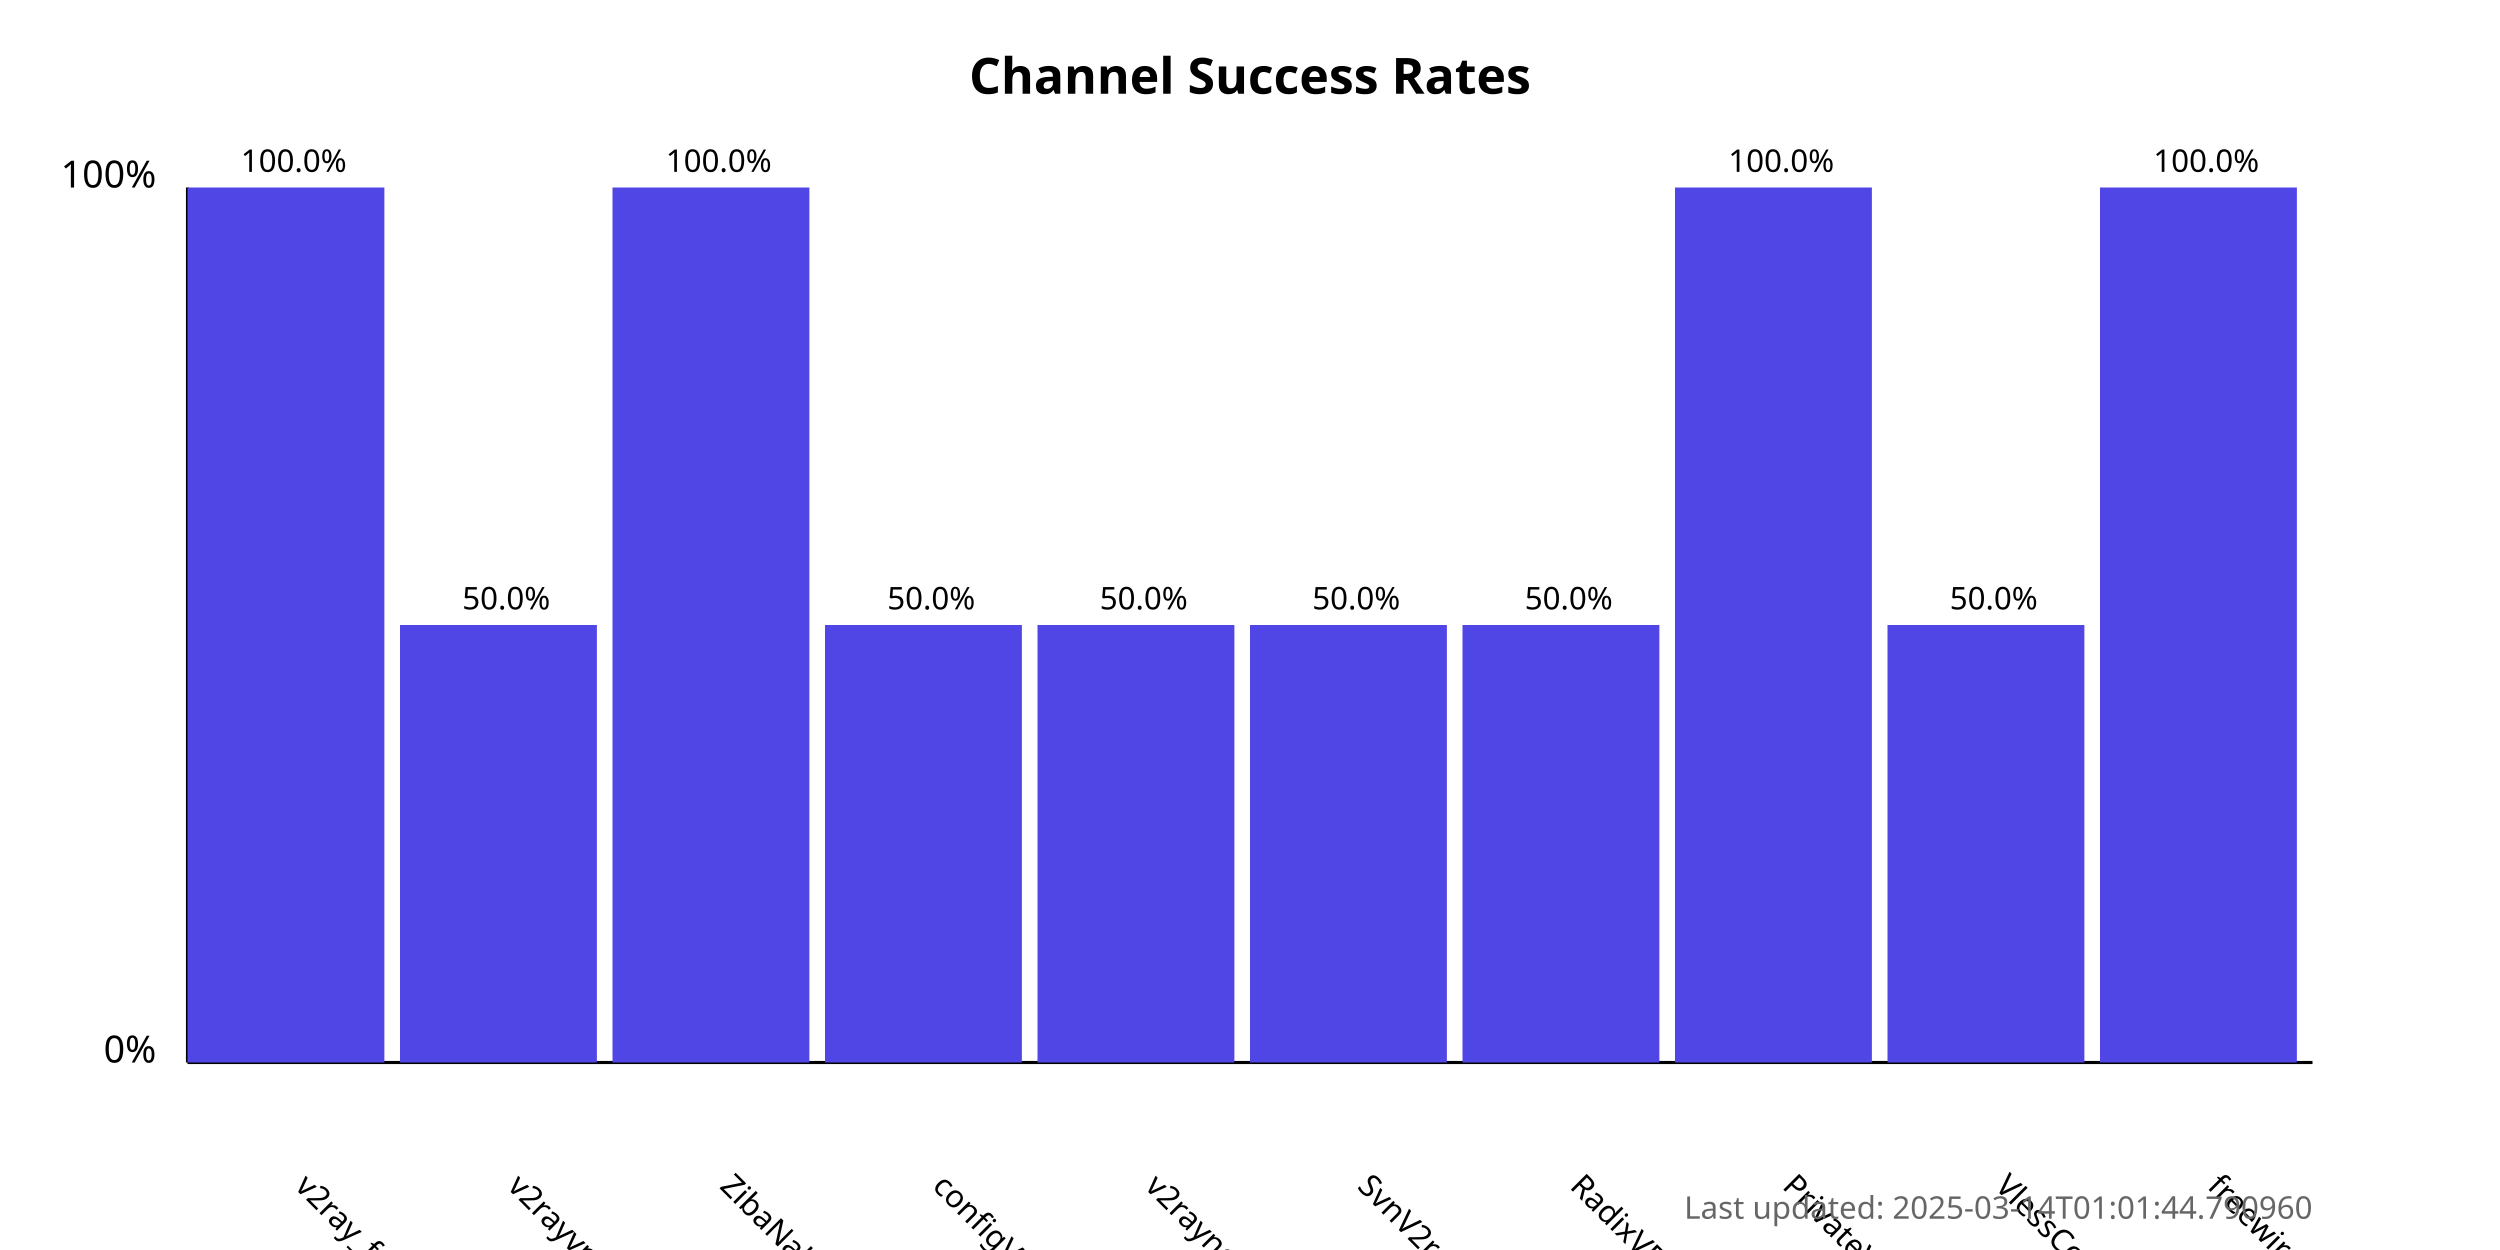
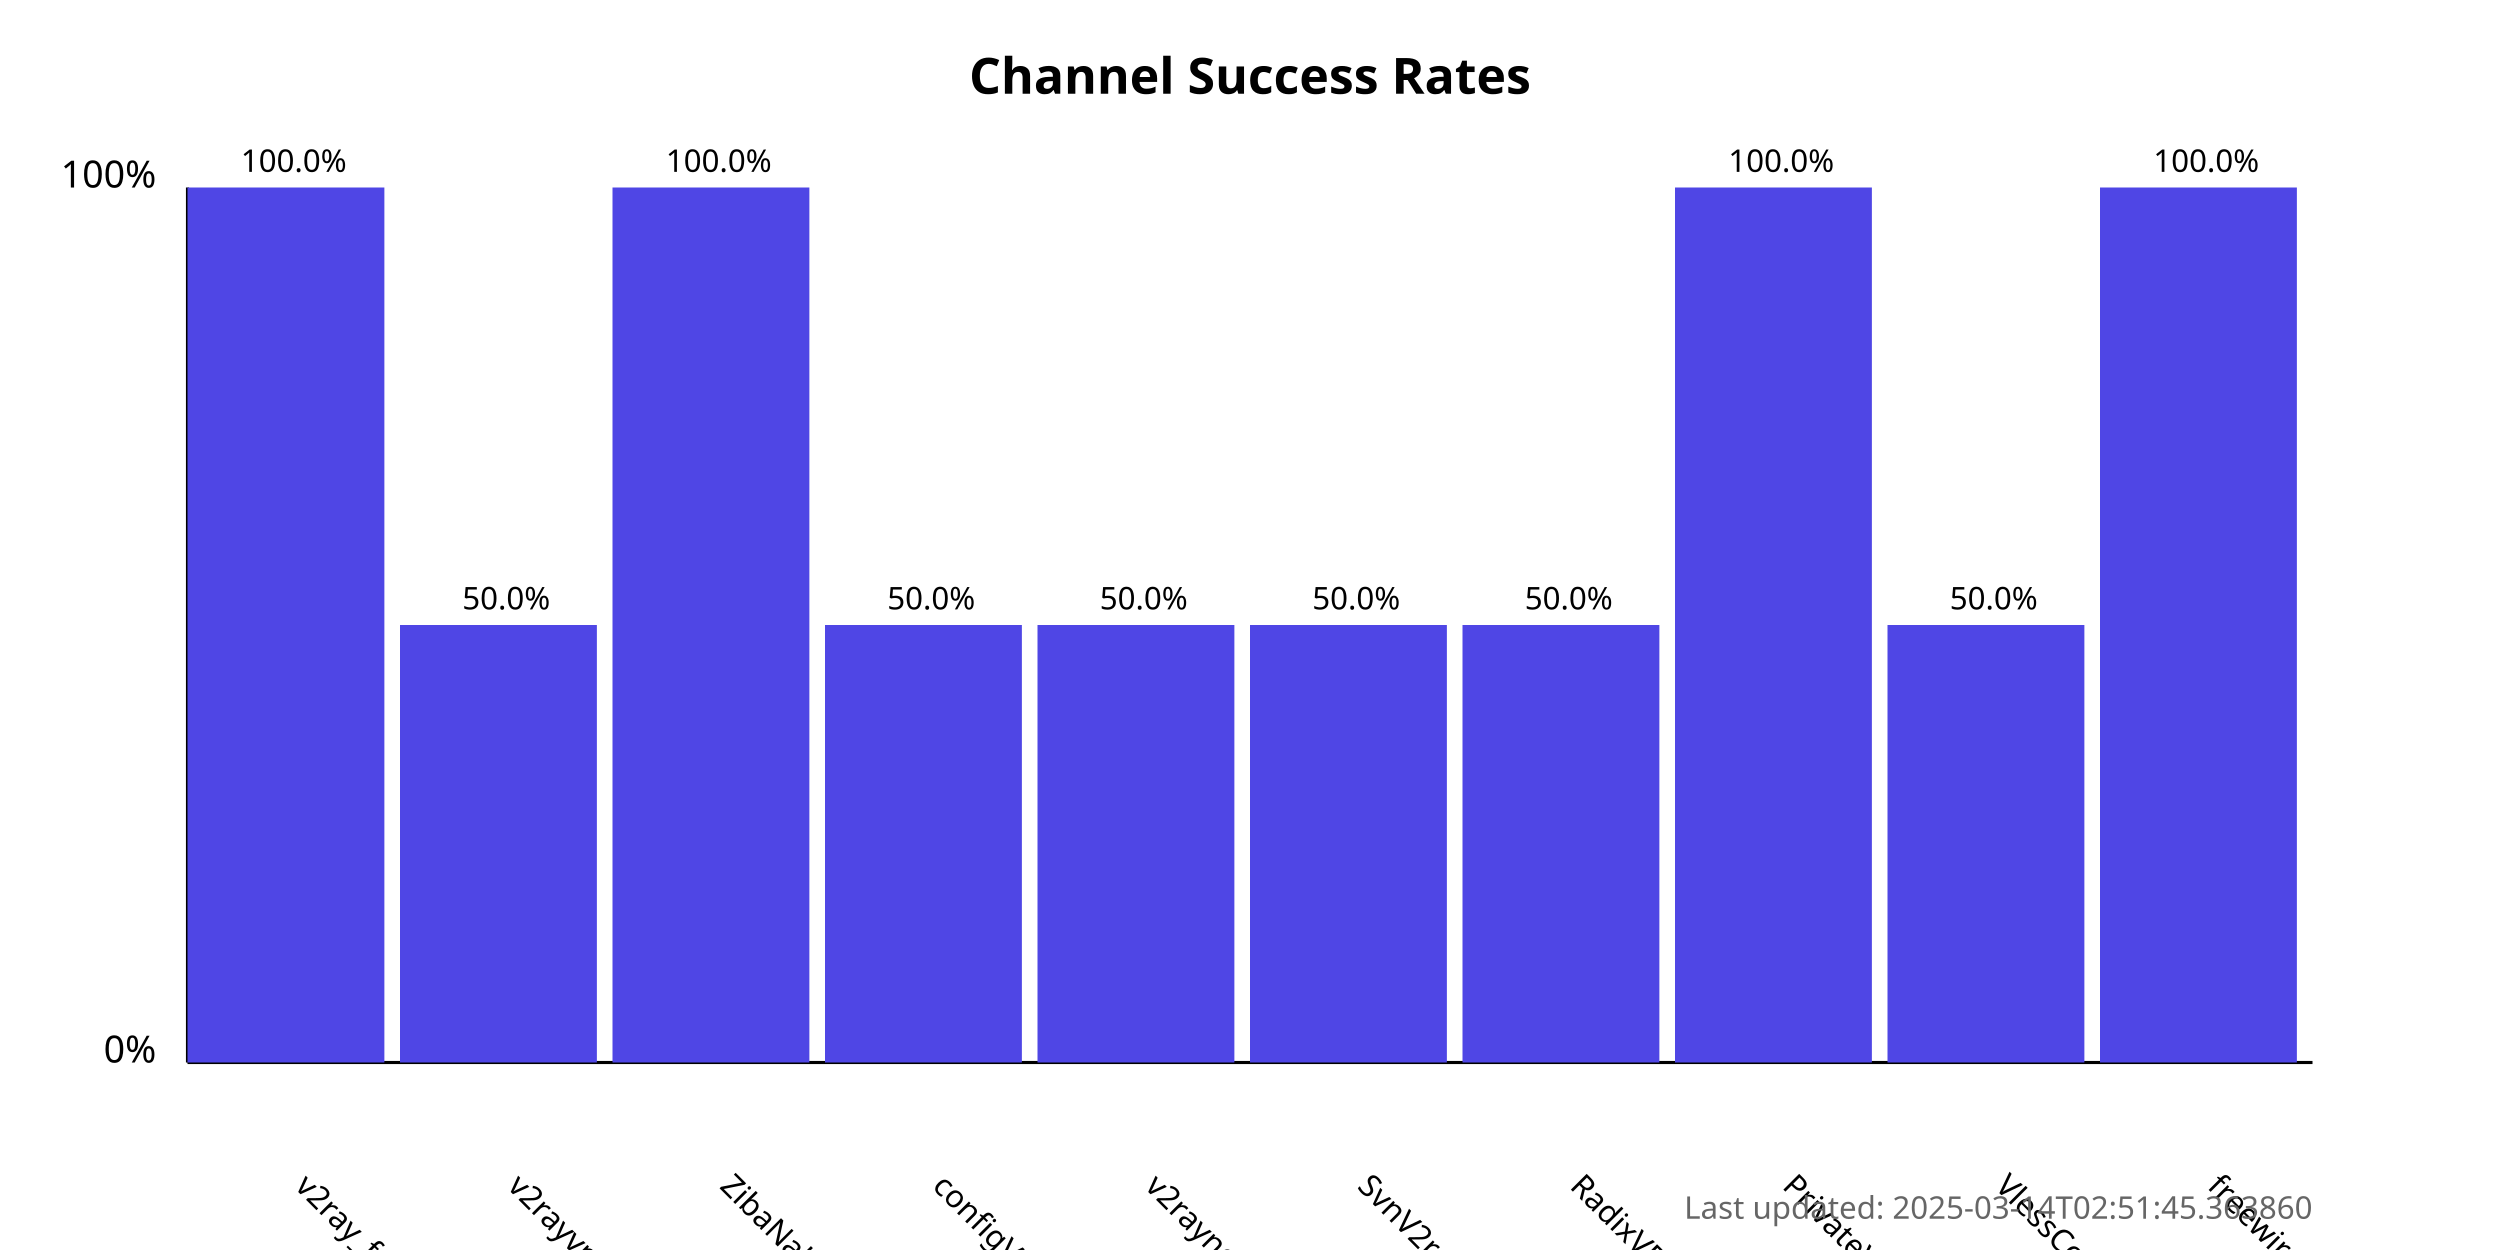
<svg xmlns="http://www.w3.org/2000/svg" width="800" height="400">
  <style>
            .chart-title { font: bold 16px sans-serif; }
            .axis-label { font: 12px sans-serif; }
            .tick-label { font: 10px sans-serif; }
            .bar { fill: #4f46e5; }
            .bar:hover { fill: #6366f1; }
            .timestamp { font: 10px sans-serif; fill: #666; }
        </style>
  <text x="400.0" y="30" text-anchor="middle" class="chart-title">
            Channel Success Rates
        </text>
  <line x1="60" y1="340" x2="60" y2="60" stroke="black" stroke-width="1" />
  <line x1="60" y1="340" x2="740" y2="340" stroke="black" stroke-width="1" />
  <text x="50" y="340" text-anchor="end" class="axis-label">0%</text>
  <text x="50" y="60" text-anchor="end" class="axis-label">100%</text>
  <g>
    <rect x="60" y="60.0" width="63.0" height="280.0" class="bar" />
    <text x="94.0" y="380" transform="rotate(45, 94.0, 380)" text-anchor="start" class="tick-label">
                v2ray_free_conf
            </text>
    <text x="94.0" y="55.0" text-anchor="middle" class="tick-label">
                100.0%
            </text>
  </g>
  <g>
    <rect x="128.0" y="200.0" width="63.0" height="140.0" class="bar" />
    <text x="162.0" y="380" transform="rotate(45, 162.0, 380)" text-anchor="start" class="tick-label">
                v2rayvpno
            </text>
    <text x="162.0" y="195.0" text-anchor="middle" class="tick-label">
                50.0%
            </text>
  </g>
  <g>
    <rect x="196.0" y="60.0" width="63.0" height="280.0" class="bar" />
    <text x="230.0" y="380" transform="rotate(45, 230.0, 380)" text-anchor="start" class="tick-label">
                ZibaNabz
            </text>
    <text x="230.0" y="55.0" text-anchor="middle" class="tick-label">
                100.0%
            </text>
  </g>
  <g>
    <rect x="264.0" y="200.0" width="63.0" height="140.0" class="bar" />
    <text x="298.0" y="380" transform="rotate(45, 298.0, 380)" text-anchor="start" class="tick-label">
                configV2rayForFree
            </text>
    <text x="298.0" y="195.0" text-anchor="middle" class="tick-label">
                50.0%
            </text>
  </g>
  <g>
    <rect x="332.0" y="200.0" width="63.0" height="140.0" class="bar" />
    <text x="366.0" y="380" transform="rotate(45, 366.0, 380)" text-anchor="start" class="tick-label">
                v2rayngvpn
            </text>
    <text x="366.0" y="195.0" text-anchor="middle" class="tick-label">
                50.0%
            </text>
  </g>
  <g>
    <rect x="400.0" y="200.0" width="63.0" height="140.0" class="bar" />
    <text x="434.0" y="380" transform="rotate(45, 434.0, 380)" text-anchor="start" class="tick-label">
                SvnV2ray
            </text>
    <text x="434.0" y="195.0" text-anchor="middle" class="tick-label">
                50.0%
            </text>
  </g>
  <g>
    <rect x="468.0" y="200.0" width="63.0" height="140.0" class="bar" />
    <text x="502.0" y="380" transform="rotate(45, 502.0, 380)" text-anchor="start" class="tick-label">
                RadixVPN
            </text>
    <text x="502.0" y="195.0" text-anchor="middle" class="tick-label">
                50.0%
            </text>
  </g>
  <g>
    <rect x="536.0" y="60.0" width="63.0" height="280.0" class="bar" />
    <text x="570.0" y="380" transform="rotate(45, 570.0, 380)" text-anchor="start" class="tick-label">
                PrivateVPNs
            </text>
    <text x="570.0" y="55.0" text-anchor="middle" class="tick-label">
                100.0%
            </text>
  </g>
  <g>
    <rect x="604.0" y="200.0" width="63.0" height="140.0" class="bar" />
    <text x="638.0" y="380" transform="rotate(45, 638.0, 380)" text-anchor="start" class="tick-label">
                VlessConfig
            </text>
    <text x="638.0" y="195.0" text-anchor="middle" class="tick-label">
                50.0%
            </text>
  </g>
  <g>
    <rect x="672.0" y="60.0" width="63.0" height="280.0" class="bar" />
    <text x="706.0" y="380" transform="rotate(45, 706.0, 380)" text-anchor="start" class="tick-label">
                freewireguard
            </text>
    <text x="706.0" y="55.0" text-anchor="middle" class="tick-label">
                100.0%
            </text>
  </g>
  <text x="740" y="390" text-anchor="end" class="timestamp">
-             Last updated: 2025-03-14T01:01:44.790960
+             Last updated: 2025-03-14T02:51:45.363860
        </text>
</svg>
